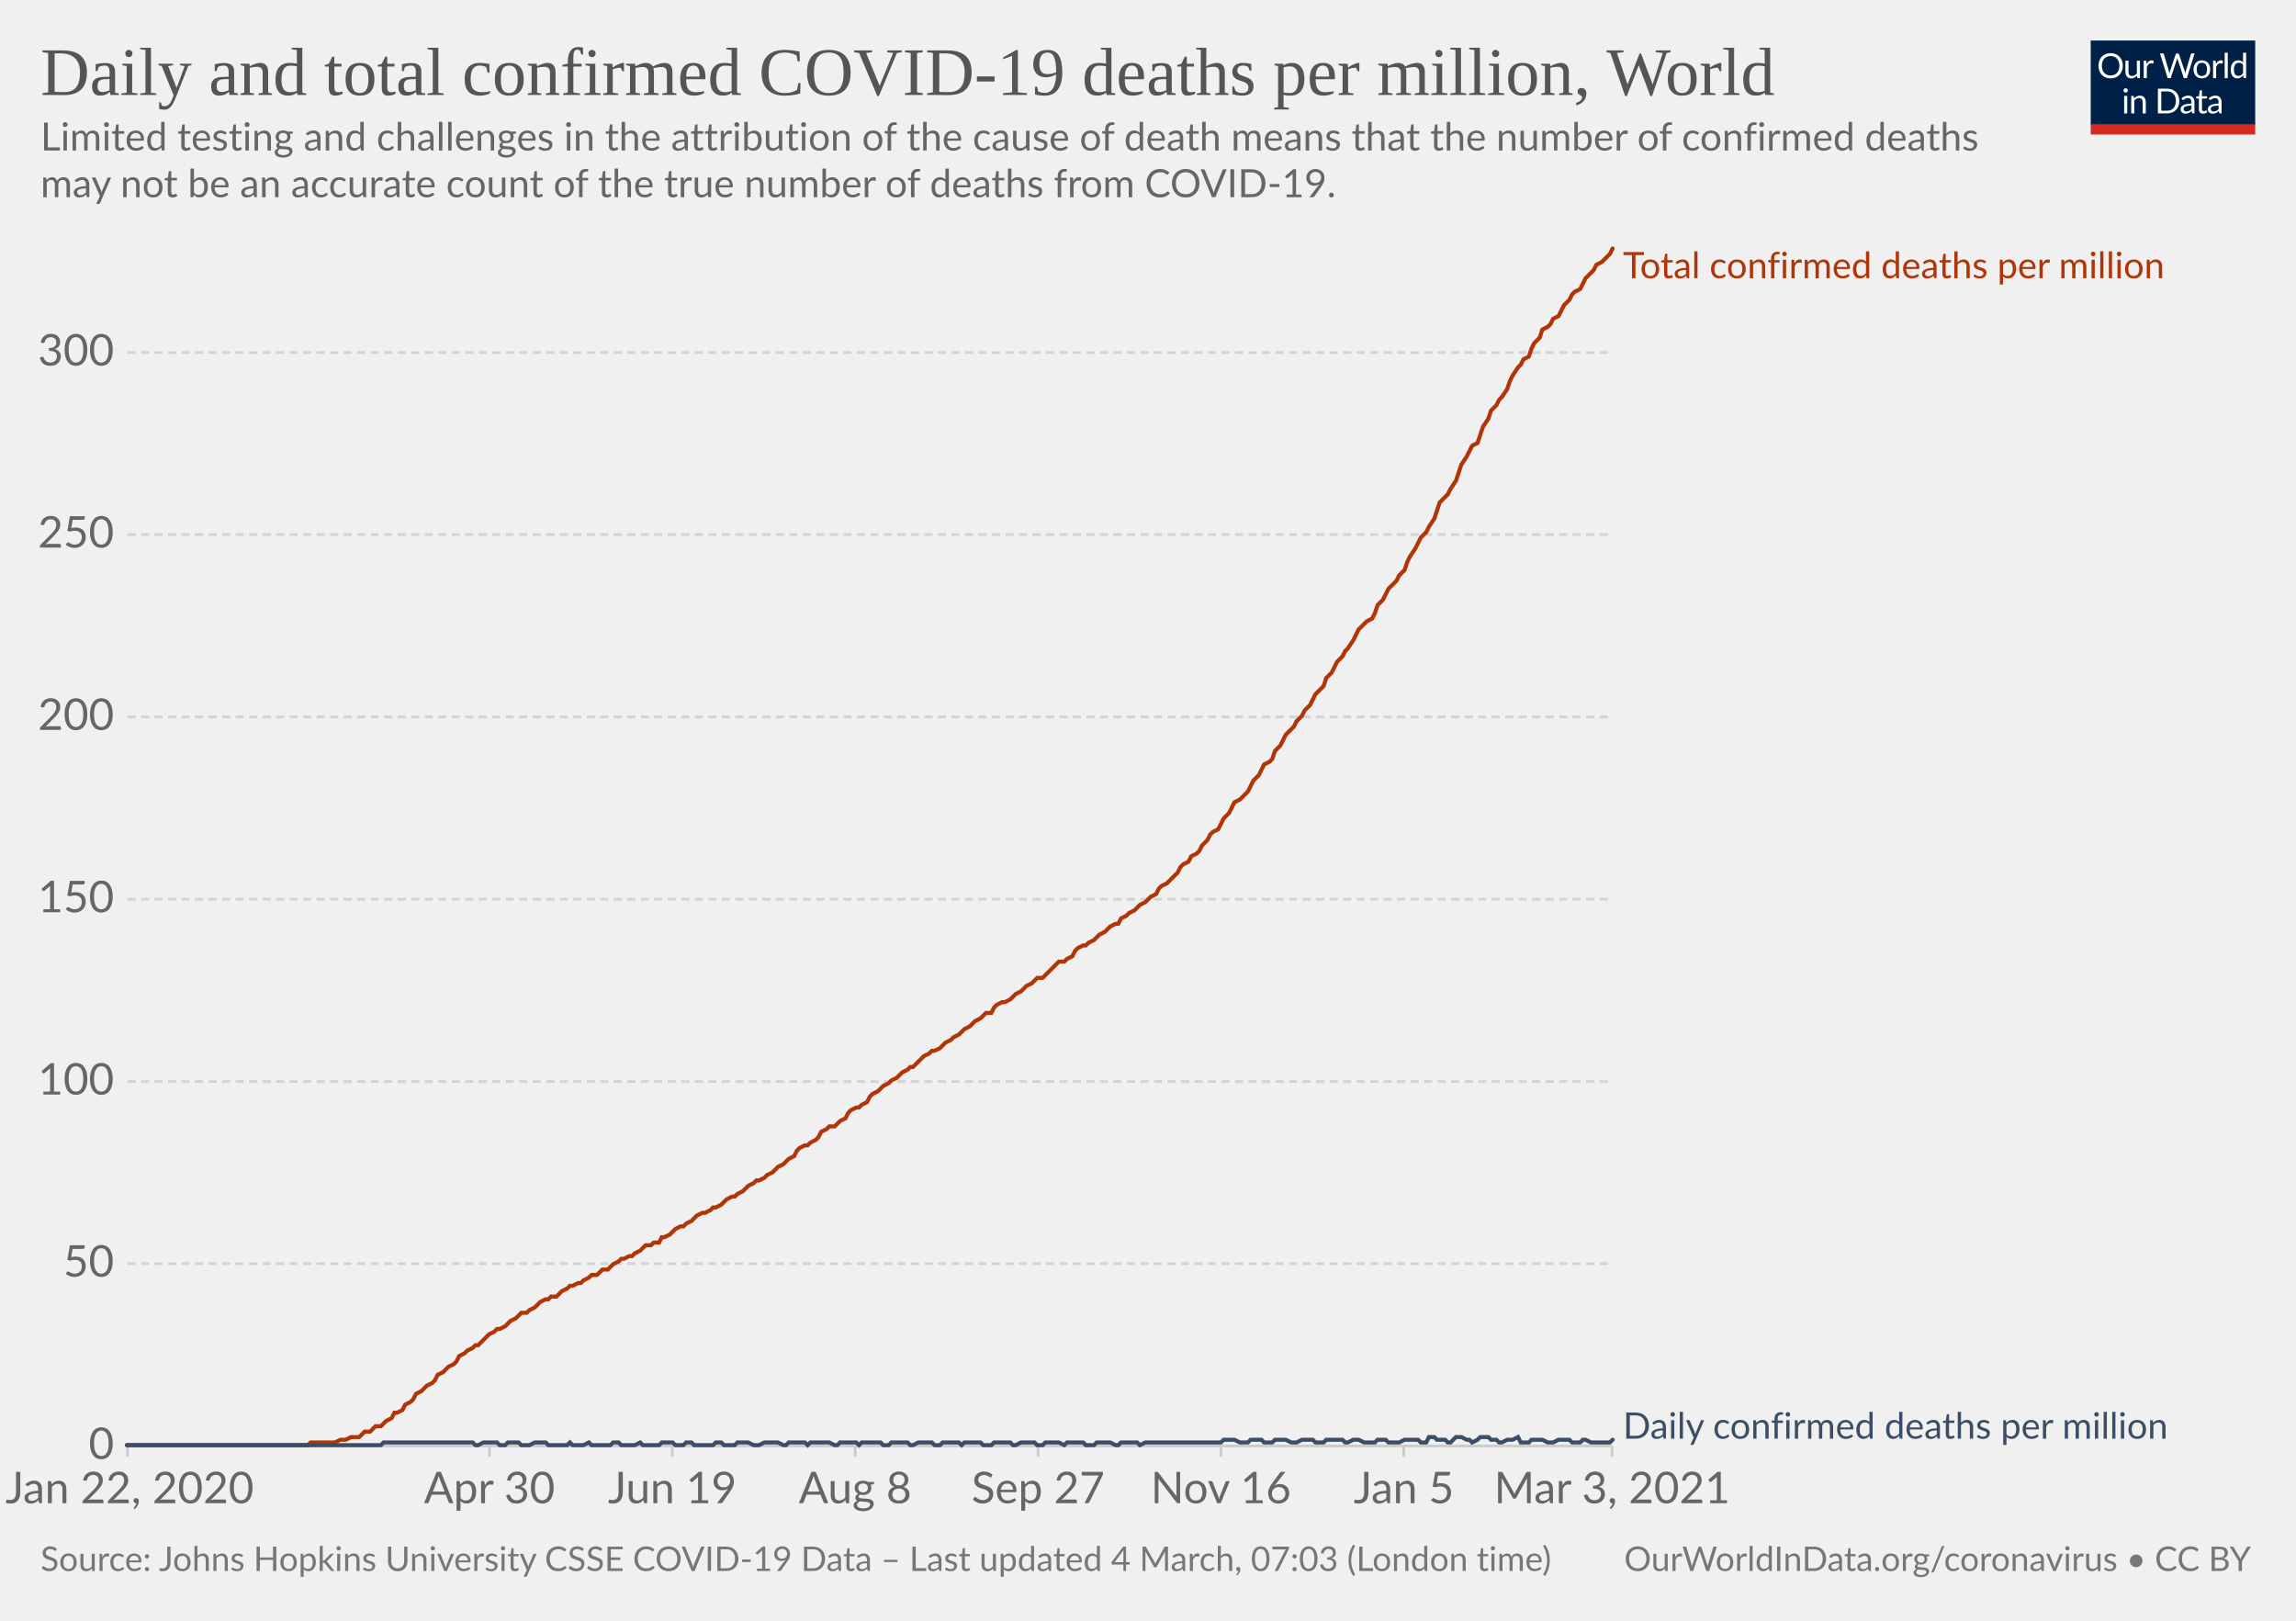
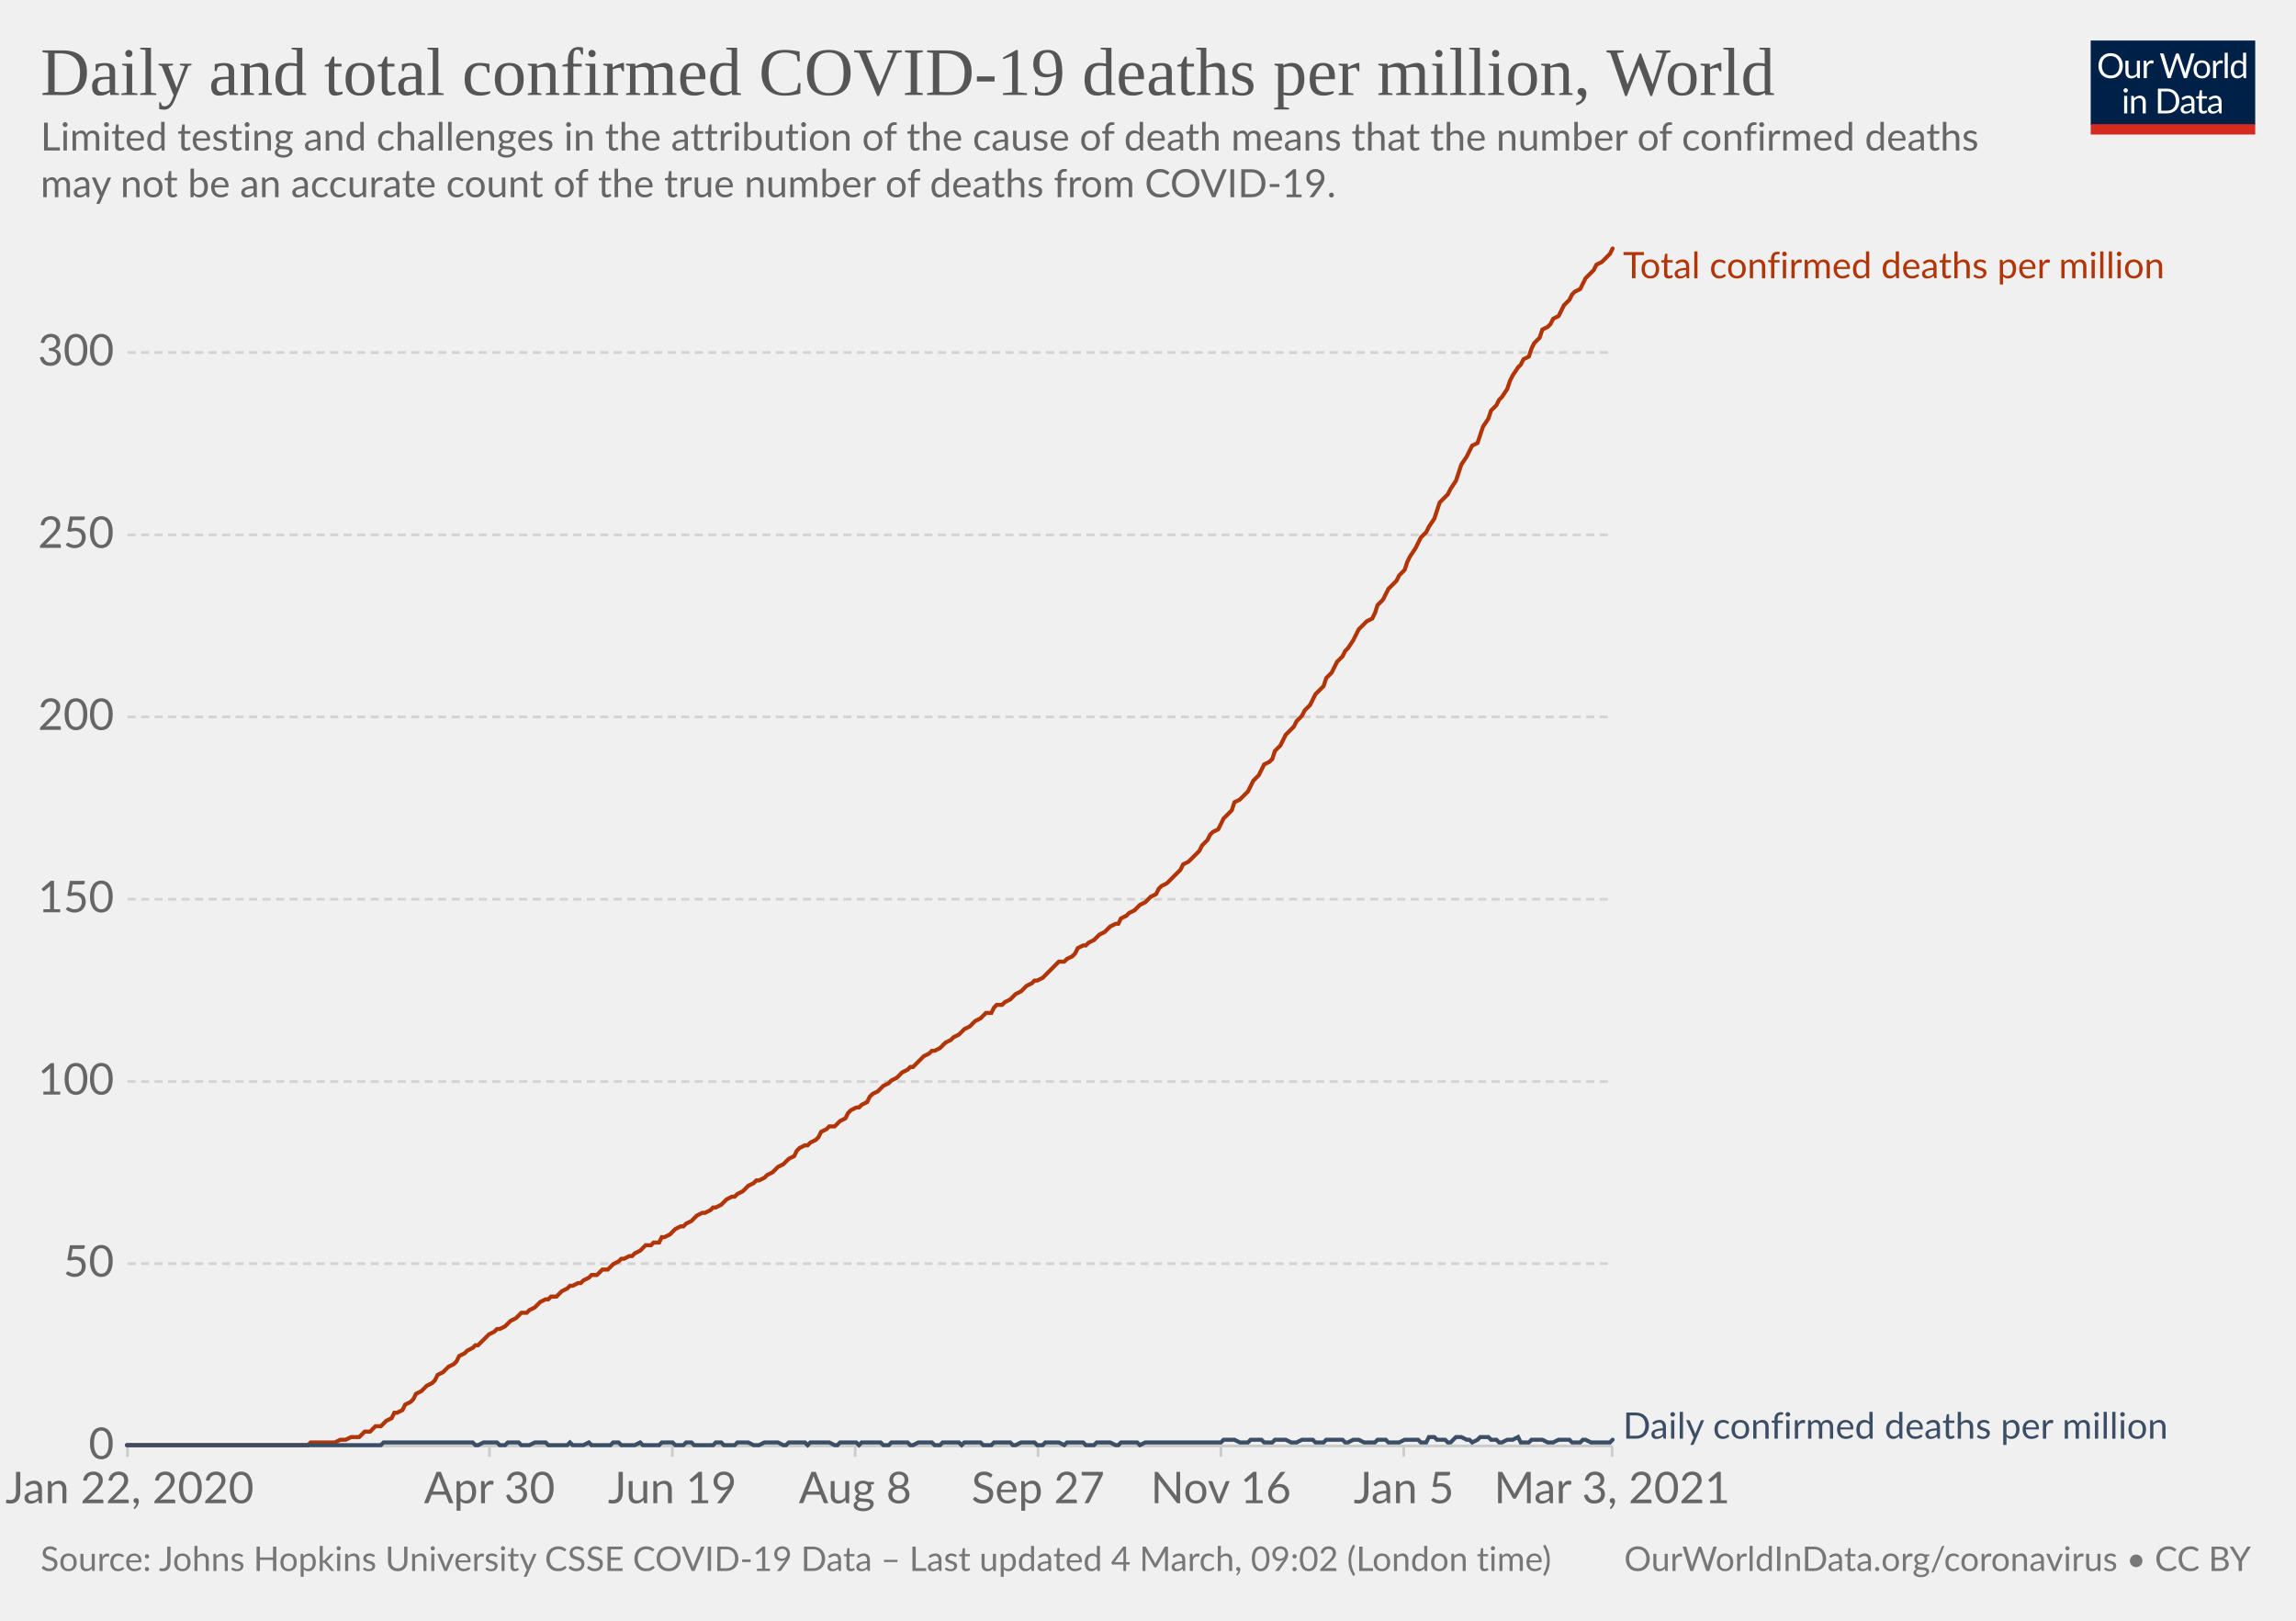
<svg xmlns="http://www.w3.org/2000/svg" version="1.1" style="background-color:#fff;-webkit-font-smoothing:antialiased" width="850" height="600" viewBox="0 0 850 600" font-family="Lato,'Helvetica Neue',Helvetica,Arial,sans-serif" font-size="18" text-rendering="optimizeLegibility">
  <g class="HeaderView">
    <g transform="matrix(.29 0 0 .29 774 15)">
      <svg width="210" height="120" viewBox="0 0 210 120" fill="none">
        <g clip-path="url(#clip0)">
          <path d="M0 0h210v107.89H0V0z" fill="#002147" />
          <path d="M40.98 32.25c0 2.36-.38 4.53-1.12 6.51a14.26 14.26 0 01-8.1 8.4c-1.9.78-4.02 1.17-6.34 1.17a16.6 16.6 0 01-6.33-1.17 14.31 14.31 0 01-8.08-8.4 18.29 18.29 0 01-1.12-6.51c0-2.36.38-4.53 1.12-6.5.75-1.97 1.8-3.67 3.17-5.1a14.32 14.32 0 014.9-3.34c1.92-.8 4.03-1.19 6.34-1.19 2.32 0 4.43.4 6.34 1.19 1.92.8 3.56 1.9 4.93 3.34a14.87 14.87 0 013.17 5.1 18.1 18.1 0 011.12 6.5zm-4.38 0c0-1.94-.26-3.68-.8-5.22a10.91 10.91 0 00-2.24-3.89 9.68 9.68 0 00-3.52-2.46 11.95 11.95 0 00-4.62-.86c-1.68 0-3.21.28-4.6.86a9.88 9.88 0 00-3.54 2.46 10.91 10.91 0 00-2.24 3.9c-.53 1.53-.8 3.27-.8 5.2 0 1.94.27 3.68.8 5.22a11.17 11.17 0 002.24 3.9 10.01 10.01 0 003.55 2.44c1.38.56 2.9.83 4.6.83s3.24-.27 4.61-.83a9.8 9.8 0 003.52-2.44 11.17 11.17 0 002.25-3.9c.53-1.54.8-3.28.8-5.21zm26.22-6.54V48H60.5c-.56 0-.9-.27-1.05-.81l-.31-2.4a12.45 12.45 0 01-3.26 2.6c-1.2.64-2.58.96-4.13.96-1.22 0-2.3-.2-3.24-.6a6.52 6.52 0 01-2.33-1.7 7.37 7.37 0 01-1.43-2.67c-.3-1.04-.46-2.2-.46-3.45V25.7h3.91v14.22c0 1.68.38 2.99 1.15 3.91.77.93 1.96 1.39 3.54 1.39 1.16 0 2.24-.27 3.23-.82a10.42 10.42 0 002.8-2.28V25.7h3.91zm8.61 4.47a9.94 9.94 0 012.6-3.56 5.64 5.64 0 013.76-1.3c.47 0 .92.05 1.34.15.44.1.83.27 1.17.49l-.3 2.92c-.09.37-.3.55-.66.55-.2 0-.5-.04-.9-.13a6.21 6.21 0 00-3.24.18 4.23 4.23 0 00-1.47.92c-.42.4-.81.9-1.17 1.5-.33.58-.64 1.26-.92 2.02V48H67.7V25.71h2.25c.42 0 .72.08.88.25.16.16.27.44.33.83l.26 3.39zm61.16-13.7L122.75 48h-3.82l-7.99-24.05a21.95 21.95 0 01-.42-1.58 38.36 38.36 0 01-.44 1.58L102.05 48h-3.83L88.4 16.47h3.54c.38 0 .7.1.95.29.26.2.43.43.5.73l6.52 21.9.28 1.28.29 1.46.3-1.46.38-1.27 7.41-21.91c.1-.25.26-.48.51-.69.27-.22.58-.33.95-.33h1.23c.38 0 .69.1.92.29a1.77 1.77 0 01.53.73l7.4 21.9a28.4 28.4 0 01.68 2.62 29.52 29.52 0 01.52-2.61l6.54-21.91a1.31 1.31 0 01.48-.7c.27-.21.58-.32.95-.32h3.32zm9.35 8.88c1.63 0 3.1.27 4.4.82a9.43 9.43 0 015.46 5.94c.5 1.4.74 2.98.74 4.73 0 1.76-.25 3.34-.74 4.75a9.43 9.43 0 01-5.46 5.92c-1.3.52-2.77.79-4.4.79-1.64 0-3.12-.27-4.44-.8a9.42 9.42 0 01-3.35-2.3c-.92-1-1.63-2.2-2.13-3.61-.49-1.41-.73-3-.73-4.75s.24-3.33.73-4.73c.5-1.43 1.2-2.64 2.13-3.63a9.4 9.4 0 013.35-2.31c1.32-.55 2.8-.82 4.44-.82zm0 19.89c2.2 0 3.84-.73 4.93-2.2 1.08-1.48 1.63-3.54 1.63-6.18 0-2.66-.55-4.72-1.63-6.2-1.09-1.49-2.73-2.23-4.93-2.23-1.12 0-2.09.2-2.93.57a5.71 5.71 0 00-2.06 1.65 7.5 7.5 0 00-1.24 2.67c-.26 1.04-.4 2.22-.4 3.54 0 2.64.55 4.7 1.64 6.18 1.1 1.47 2.76 2.2 4.99 2.2zm17.97-15.07a9.94 9.94 0 012.6-3.56 5.64 5.64 0 013.76-1.3c.47 0 .91.05 1.34.15.44.1.83.27 1.16.49l-.28 2.92c-.09.37-.31.55-.66.55-.2 0-.5-.04-.9-.13a6.2 6.2 0 00-3.24.18 4.23 4.23 0 00-1.47.92c-.43.4-.82.9-1.17 1.5a13.1 13.1 0 00-.92 2.02V48h-3.94V25.71h2.24c.43 0 .72.08.88.25.17.16.28.44.33.83l.27 3.39zm15.04-14.59V48h-3.92V15.6h3.92zm19.55 15.43a6.22 6.22 0 00-2.38-2.05 6.7 6.7 0 00-2.86-.6c-2.07 0-3.66.75-4.77 2.23-1.12 1.48-1.68 3.6-1.68 6.33 0 1.46.13 2.7.38 3.74a7.29 7.29 0 001.1 2.56 4.35 4.35 0 001.78 1.45c.7.3 1.5.46 2.4.46 1.29 0 2.41-.3 3.36-.88a9.6 9.6 0 002.67-2.49V31.02zm3.91-15.43V48h-2.33c-.56 0-.9-.27-1.06-.81l-.35-2.71a12.13 12.13 0 01-3.25 2.77 8.28 8.28 0 01-4.23 1.06 7.31 7.31 0 01-6.14-2.9c-.73-.96-1.3-2.15-1.69-3.57a18.35 18.35 0 01.07-9.48 11.29 11.29 0 011.89-3.7 8.7 8.7 0 017.06-3.34 7.96 7.96 0 016.12 2.62V15.59h3.91zM46.61 70.71V93H42.7V70.71h3.91zm.84-7c0 .39-.08.75-.24 1.09a2.81 2.81 0 01-1.52 1.47 2.67 2.67 0 01-2.16 0 2.9 2.9 0 01-1.45-1.47 2.67 2.67 0 010-2.16c.15-.35.35-.65.6-.9.25-.27.53-.47.85-.62a2.67 2.67 0 012.16 0c.35.15.65.35.9.62.27.25.47.55.62.9.16.34.24.7.24 1.08zm7.97 10.24c.49-.54 1-1.04 1.54-1.48a9.85 9.85 0 013.66-1.84 8.96 8.96 0 015.43.35c.94.4 1.72.97 2.33 1.71a7.36 7.36 0 011.43 2.67c.32 1.04.49 2.19.49 3.45V93h-3.94V78.81c0-1.69-.4-3-1.17-3.92-.76-.93-1.93-1.4-3.5-1.4a6.6 6.6 0 00-3.25.83c-1 .56-1.92 1.31-2.77 2.27V93h-3.94V70.71h2.35c.56 0 .9.28 1.04.82l.3 2.42zm57.7 3.3c0 2.36-.37 4.5-1.11 6.44a14.3 14.3 0 01-3.17 4.98 14.1 14.1 0 01-4.93 3.2c-1.9.76-4.02 1.13-6.33 1.13H85.8V61.47h11.77c2.31 0 4.42.39 6.33 1.15a13.8 13.8 0 018.1 8.18 17.75 17.75 0 011.12 6.45zm-4.37 0c0-1.94-.26-3.67-.8-5.2a10.94 10.94 0 00-2.23-3.87 9.57 9.57 0 00-3.53-2.42 12.23 12.23 0 00-4.61-.83h-7.5v24.62h7.5c1.7 0 3.24-.28 4.61-.84a9.7 9.7 0 003.53-2.4 10.94 10.94 0 002.24-3.87c.53-1.53.8-3.26.8-5.2zm19.8 5.72c-1.8.06-3.34.2-4.62.44-1.26.22-2.3.51-3.1.88-.8.36-1.37.8-1.74 1.3-.35.5-.53 1.05-.53 1.67 0 .58.1 1.1.3 1.52a3 3 0 00.76 1.05c.34.27.73.46 1.17.6a6.13 6.13 0 001.45.17 7.28 7.28 0 003.5-.81 11.95 11.95 0 002.82-2.2v-4.62zm-12.65-9.11a12.73 12.73 0 013.98-2.66c1.43-.59 3-.88 4.73-.88 1.25 0 2.36.2 3.33.61a6.81 6.81 0 013.94 4.38c.33 1.04.5 2.19.5 3.43V93h-1.74a1.8 1.8 0 01-.88-.18c-.2-.13-.36-.38-.48-.74l-.44-2.12-1.72 1.46a9.48 9.48 0 01-3.74 1.7c-.69.15-1.46.23-2.3.23-.87 0-1.69-.12-2.45-.35a5.34 5.34 0 01-3.34-2.93 6.64 6.64 0 01-.49-2.64c0-.88.25-1.72.73-2.53a6.33 6.33 0 012.35-2.17c1.09-.63 2.5-1.15 4.25-1.54 1.75-.41 3.89-.65 6.42-.7v-1.75c0-1.73-.37-3.03-1.12-3.91-.75-.9-1.84-1.34-3.28-1.34-.97 0-1.78.12-2.44.37-.64.23-1.2.5-1.7.81l-1.23.82c-.33.23-.67.35-1 .35-.27 0-.5-.07-.69-.2a2.1 2.1 0 01-.48-.53l-.7-1.25zm27.67 19.5c-1.76 0-3.12-.5-4.07-1.48-.94-.98-1.41-2.4-1.41-4.25V74h-2.68a.9.9 0 01-.6-.2c-.16-.14-.24-.36-.24-.66v-1.56l3.65-.46.9-6.89a.9.9 0 01.29-.52.88.88 0 01.62-.22H142v7.67h6.44V74H142v13.38c0 .94.22 1.63.68 2.09.45.45 1.04.68 1.76.68a3.21 3.21 0 001.85-.53l.55-.35c.16-.12.3-.18.41-.18.2 0 .4.13.55.38l1.15 1.87a7.45 7.45 0 01-2.44 1.5 8.53 8.53 0 01-2.95.52zm19.68-10.4c-1.8.07-3.34.21-4.62.45-1.26.22-2.3.51-3.1.88-.8.36-1.37.8-1.74 1.3-.35.5-.53 1.05-.53 1.67 0 .58.1 1.1.3 1.52a2.9 2.9 0 00.76 1.05c.34.27.73.46 1.17.6a6.13 6.13 0 001.45.17 7.3 7.3 0 003.5-.81 12.04 12.04 0 002.82-2.2v-4.62zm-12.65-9.1a12.72 12.72 0 013.99-2.66c1.42-.59 3-.88 4.72-.88 1.25 0 2.36.2 3.33.61a6.81 6.81 0 013.94 4.38c.33 1.04.5 2.19.5 3.43V93h-1.74a1.8 1.8 0 01-.88-.18c-.2-.13-.36-.38-.48-.74l-.44-2.12-1.72 1.46a9.48 9.48 0 01-3.74 1.7c-.69.15-1.46.23-2.3.23-.87 0-1.69-.12-2.45-.35a5.33 5.33 0 01-3.34-2.93 6.62 6.62 0 01-.49-2.64c0-.88.25-1.72.73-2.53a6.33 6.33 0 012.35-2.17c1.09-.63 2.5-1.15 4.25-1.54a31.2 31.2 0 016.42-.7v-1.75c0-1.73-.37-3.03-1.12-3.91-.75-.9-1.84-1.34-3.28-1.34-.97 0-1.78.12-2.44.37-.64.23-1.2.5-1.7.81l-1.22.82c-.34.23-.68.35-1.02.35-.26 0-.49-.07-.68-.2a1.88 1.88 0 01-.48-.53l-.7-1.25zM40.98 32.25c0 2.36-.38 4.53-1.12 6.51a14.26 14.26 0 01-8.1 8.4c-1.9.78-4.02 1.17-6.34 1.17a16.6 16.6 0 01-6.33-1.17 14.31 14.31 0 01-8.08-8.4 18.29 18.29 0 01-1.12-6.51c0-2.36.38-4.53 1.12-6.5.75-1.97 1.8-3.67 3.17-5.1a14.32 14.32 0 014.9-3.34c1.92-.8 4.03-1.19 6.34-1.19 2.32 0 4.43.4 6.34 1.19 1.92.8 3.56 1.9 4.93 3.34a14.87 14.87 0 013.17 5.1 18.1 18.1 0 011.12 6.5zm-4.38 0c0-1.94-.26-3.68-.8-5.22a10.91 10.91 0 00-2.24-3.89 9.68 9.68 0 00-3.52-2.46 11.95 11.95 0 00-4.62-.86c-1.68 0-3.21.28-4.6.86a9.88 9.88 0 00-3.54 2.46 10.91 10.91 0 00-2.24 3.9c-.53 1.53-.8 3.27-.8 5.2 0 1.94.27 3.68.8 5.22a11.17 11.17 0 002.24 3.9 10.01 10.01 0 003.55 2.44c1.38.56 2.9.83 4.6.83s3.24-.27 4.61-.83a9.8 9.8 0 003.52-2.44 11.17 11.17 0 002.25-3.9c.53-1.54.8-3.28.8-5.21zm26.22-6.54V48H60.5c-.56 0-.9-.27-1.05-.81l-.31-2.4a12.45 12.45 0 01-3.26 2.6c-1.2.64-2.58.96-4.13.96-1.22 0-2.3-.2-3.24-.6a6.52 6.52 0 01-2.33-1.7 7.37 7.37 0 01-1.43-2.67c-.3-1.04-.46-2.2-.46-3.45V25.7h3.91v14.22c0 1.68.38 2.99 1.15 3.91.77.93 1.96 1.39 3.54 1.39 1.16 0 2.24-.27 3.23-.82a10.42 10.42 0 002.8-2.28V25.7h3.91zm8.61 4.47a9.94 9.94 0 012.6-3.56 5.64 5.64 0 013.76-1.3c.47 0 .92.05 1.34.15.44.1.83.27 1.17.49l-.3 2.92c-.09.37-.3.55-.66.55-.2 0-.5-.04-.9-.13a6.21 6.21 0 00-3.24.18 4.23 4.23 0 00-1.47.92c-.42.4-.81.9-1.17 1.5-.33.58-.64 1.26-.92 2.02V48H67.7V25.71h2.25c.42 0 .72.08.88.25.16.16.27.44.33.83l.26 3.39zm61.16-13.7L122.75 48h-3.82l-7.99-24.05a21.95 21.95 0 01-.42-1.58 38.36 38.36 0 01-.44 1.58L102.05 48h-3.83L88.4 16.47h3.54c.38 0 .7.1.95.29.26.2.43.43.5.73l6.52 21.9.28 1.28.29 1.46.3-1.46.38-1.27 7.41-21.91c.1-.25.26-.48.51-.69.27-.22.58-.33.95-.33h1.23c.38 0 .69.1.92.29a1.77 1.77 0 01.53.73l7.4 21.9a28.4 28.4 0 01.68 2.62 29.52 29.52 0 01.52-2.61l6.54-21.91a1.31 1.31 0 01.48-.7c.27-.21.58-.32.95-.32h3.32zm9.35 8.88c1.63 0 3.1.27 4.4.82a9.43 9.43 0 015.46 5.94c.5 1.4.74 2.98.74 4.73 0 1.76-.25 3.34-.74 4.75a9.43 9.43 0 01-5.46 5.92c-1.3.52-2.77.79-4.4.79-1.64 0-3.12-.27-4.44-.8a9.42 9.42 0 01-3.35-2.3c-.92-1-1.63-2.2-2.13-3.61-.49-1.41-.73-3-.73-4.75s.24-3.33.73-4.73c.5-1.43 1.2-2.64 2.13-3.63a9.4 9.4 0 013.35-2.31c1.32-.55 2.8-.82 4.44-.82zm0 19.89c2.2 0 3.84-.73 4.93-2.2 1.08-1.48 1.63-3.54 1.63-6.18 0-2.66-.55-4.72-1.63-6.2-1.09-1.49-2.73-2.23-4.93-2.23-1.12 0-2.09.2-2.93.57a5.71 5.71 0 00-2.06 1.65 7.5 7.5 0 00-1.24 2.67c-.26 1.04-.4 2.22-.4 3.54 0 2.64.55 4.7 1.64 6.18 1.1 1.47 2.76 2.2 4.99 2.2zm17.97-15.07a9.94 9.94 0 012.6-3.56 5.64 5.64 0 013.76-1.3c.47 0 .91.05 1.34.15.44.1.83.27 1.16.49l-.28 2.92c-.09.37-.31.55-.66.55-.2 0-.5-.04-.9-.13a6.2 6.2 0 00-3.24.18 4.23 4.23 0 00-1.47.92c-.43.4-.82.9-1.17 1.5a13.1 13.1 0 00-.92 2.02V48h-3.94V25.71h2.24c.43 0 .72.08.88.25.17.16.28.44.33.83l.27 3.39zm15.04-14.59V48h-3.92V15.6h3.92zm19.55 15.43a6.22 6.22 0 00-2.38-2.05 6.7 6.7 0 00-2.86-.6c-2.07 0-3.66.75-4.77 2.23-1.12 1.48-1.68 3.6-1.68 6.33 0 1.46.13 2.7.38 3.74a7.29 7.29 0 001.1 2.56 4.35 4.35 0 001.78 1.45c.7.3 1.5.46 2.4.46 1.29 0 2.41-.3 3.36-.88a9.6 9.6 0 002.67-2.49V31.02zm3.91-15.43V48h-2.33c-.56 0-.9-.27-1.06-.81l-.35-2.71a12.13 12.13 0 01-3.25 2.77 8.28 8.28 0 01-4.23 1.06 7.31 7.31 0 01-6.14-2.9c-.73-.96-1.3-2.15-1.69-3.57a18.35 18.35 0 01.07-9.48 11.29 11.29 0 011.89-3.7 8.7 8.7 0 017.06-3.34 7.96 7.96 0 016.12 2.62V15.59h3.91zM46.61 70.71V93H42.7V70.71h3.91zm.84-7c0 .39-.08.75-.24 1.09a2.81 2.81 0 01-1.52 1.47 2.67 2.67 0 01-2.16 0 2.9 2.9 0 01-1.45-1.47 2.67 2.67 0 010-2.16c.15-.35.35-.65.6-.9.25-.27.53-.47.85-.62a2.67 2.67 0 012.16 0c.35.15.65.35.9.62.27.25.47.55.62.9.16.34.24.7.24 1.08zm7.97 10.24c.49-.54 1-1.04 1.54-1.48a9.85 9.85 0 013.66-1.84 8.96 8.96 0 015.43.35c.94.4 1.72.97 2.33 1.71a7.36 7.36 0 011.43 2.67c.32 1.04.49 2.19.49 3.45V93h-3.94V78.81c0-1.69-.4-3-1.17-3.92-.76-.93-1.93-1.4-3.5-1.4a6.6 6.6 0 00-3.25.83c-1 .56-1.92 1.31-2.77 2.27V93h-3.94V70.71h2.35c.56 0 .9.28 1.04.82l.3 2.42zm57.7 3.3c0 2.36-.37 4.5-1.11 6.44a14.3 14.3 0 01-3.17 4.98 14.1 14.1 0 01-4.93 3.2c-1.9.76-4.02 1.13-6.33 1.13H85.8V61.47h11.77c2.31 0 4.42.39 6.33 1.15a13.8 13.8 0 018.1 8.18 17.75 17.75 0 011.12 6.45zm-4.37 0c0-1.94-.26-3.67-.8-5.2a10.94 10.94 0 00-2.23-3.87 9.57 9.57 0 00-3.53-2.42 12.23 12.23 0 00-4.61-.83h-7.5v24.62h7.5c1.7 0 3.24-.28 4.61-.84a9.7 9.7 0 003.53-2.4 10.94 10.94 0 002.24-3.87c.53-1.53.8-3.26.8-5.2zm19.8 5.72c-1.8.06-3.34.2-4.62.44-1.26.22-2.3.51-3.1.88-.8.36-1.37.8-1.74 1.3-.35.5-.53 1.05-.53 1.67 0 .58.1 1.1.3 1.52a3 3 0 00.76 1.05c.34.27.73.46 1.17.6a6.13 6.13 0 001.45.17 7.28 7.28 0 003.5-.81 11.95 11.95 0 002.82-2.2v-4.62zm-12.65-9.11a12.73 12.73 0 013.98-2.66c1.43-.59 3-.88 4.73-.88 1.25 0 2.36.2 3.33.61a6.81 6.81 0 013.94 4.38c.33 1.04.5 2.19.5 3.43V93h-1.74a1.8 1.8 0 01-.88-.18c-.2-.13-.36-.38-.48-.74l-.44-2.12-1.72 1.46a9.48 9.48 0 01-3.74 1.7c-.69.15-1.46.23-2.3.23-.87 0-1.69-.12-2.45-.35a5.34 5.34 0 01-3.34-2.93 6.64 6.64 0 01-.49-2.64c0-.88.25-1.72.73-2.53a6.33 6.33 0 012.35-2.17c1.09-.63 2.5-1.15 4.25-1.54 1.75-.41 3.89-.65 6.42-.7v-1.75c0-1.73-.37-3.03-1.12-3.91-.75-.9-1.84-1.34-3.28-1.34-.97 0-1.78.12-2.44.37-.64.23-1.2.5-1.7.81l-1.23.82c-.33.23-.67.35-1 .35-.27 0-.5-.07-.69-.2a2.1 2.1 0 01-.48-.53l-.7-1.25zm27.67 19.5c-1.76 0-3.12-.5-4.07-1.48-.94-.98-1.41-2.4-1.41-4.25V74h-2.68a.9.9 0 01-.6-.2c-.16-.14-.24-.36-.24-.66v-1.56l3.65-.46.9-6.89a.9.9 0 01.29-.52.88.88 0 01.62-.22H142v7.67h6.44V74H142v13.38c0 .94.22 1.63.68 2.09.45.45 1.04.68 1.76.68a3.21 3.21 0 001.85-.53l.55-.35c.16-.12.3-.18.41-.18.2 0 .4.13.55.38l1.15 1.87a7.45 7.45 0 01-2.44 1.5 8.53 8.53 0 01-2.95.52zm19.68-10.4c-1.8.07-3.34.21-4.62.45-1.26.22-2.3.51-3.1.88-.8.36-1.37.8-1.74 1.3-.35.5-.53 1.05-.53 1.67 0 .58.1 1.1.3 1.52a2.9 2.9 0 00.76 1.05c.34.27.73.46 1.17.6a6.13 6.13 0 001.45.17 7.3 7.3 0 003.5-.81 12.04 12.04 0 002.82-2.2v-4.62zm-12.65-9.1a12.72 12.72 0 013.99-2.66c1.42-.59 3-.88 4.72-.88 1.25 0 2.36.2 3.33.61a6.81 6.81 0 013.94 4.38c.33 1.04.5 2.19.5 3.43V93h-1.74a1.8 1.8 0 01-.88-.18c-.2-.13-.36-.38-.48-.74l-.44-2.12-1.72 1.46a9.48 9.48 0 01-3.74 1.7c-.69.15-1.46.23-2.3.23-.87 0-1.69-.12-2.45-.35a5.33 5.33 0 01-3.34-2.93 6.62 6.62 0 01-.49-2.64c0-.88.25-1.72.73-2.53a6.33 6.33 0 012.35-2.17c1.09-.63 2.5-1.15 4.25-1.54a31.2 31.2 0 016.42-.7v-1.75c0-1.73-.37-3.03-1.12-3.91-.75-.9-1.84-1.34-3.28-1.34-.97 0-1.78.12-2.44.37-.64.23-1.2.5-1.7.81l-1.22.82c-.34.23-.68.35-1.02.35-.26 0-.49-.07-.68-.2a1.88 1.88 0 01-.48-.53l-.7-1.25zM40.98 32.25c0 2.36-.38 4.53-1.12 6.51a14.26 14.26 0 01-8.1 8.4c-1.9.78-4.02 1.17-6.34 1.17a16.6 16.6 0 01-6.33-1.17 14.31 14.31 0 01-8.08-8.4 18.29 18.29 0 01-1.12-6.51c0-2.36.38-4.53 1.12-6.5.75-1.97 1.8-3.67 3.17-5.1a14.32 14.32 0 014.9-3.34c1.92-.8 4.03-1.19 6.34-1.19 2.32 0 4.43.4 6.34 1.19 1.92.8 3.56 1.9 4.93 3.34a14.87 14.87 0 013.17 5.1 18.1 18.1 0 011.12 6.5zm-4.38 0c0-1.94-.26-3.68-.8-5.22a10.91 10.91 0 00-2.24-3.89 9.68 9.68 0 00-3.52-2.46 11.95 11.95 0 00-4.62-.86c-1.68 0-3.21.28-4.6.86a9.88 9.88 0 00-3.54 2.46 10.91 10.91 0 00-2.24 3.9c-.53 1.53-.8 3.27-.8 5.2 0 1.94.27 3.68.8 5.22a11.17 11.17 0 002.24 3.9 10.01 10.01 0 003.55 2.44c1.38.56 2.9.83 4.6.83s3.24-.27 4.61-.83a9.8 9.8 0 003.52-2.44 11.17 11.17 0 002.25-3.9c.53-1.54.8-3.28.8-5.21zm26.22-6.54V48H60.5c-.56 0-.9-.27-1.05-.81l-.31-2.4a12.45 12.45 0 01-3.26 2.6c-1.2.64-2.58.96-4.13.96-1.22 0-2.3-.2-3.24-.6a6.52 6.52 0 01-2.33-1.7 7.37 7.37 0 01-1.43-2.67c-.3-1.04-.46-2.2-.46-3.45V25.7h3.91v14.22c0 1.68.38 2.99 1.15 3.91.77.93 1.96 1.39 3.54 1.39 1.16 0 2.24-.27 3.23-.82a10.42 10.42 0 002.8-2.28V25.7h3.91zm8.61 4.47a9.94 9.94 0 012.6-3.56 5.64 5.64 0 013.76-1.3c.47 0 .92.05 1.34.15.44.1.83.27 1.17.49l-.3 2.92c-.09.37-.3.55-.66.55-.2 0-.5-.04-.9-.13a6.21 6.21 0 00-3.24.18 4.23 4.23 0 00-1.47.92c-.42.4-.81.9-1.17 1.5-.33.58-.64 1.26-.92 2.02V48H67.7V25.71h2.25c.42 0 .72.08.88.25.16.16.27.44.33.83l.26 3.39zm61.16-13.7L122.75 48h-3.82l-7.99-24.05a21.95 21.95 0 01-.42-1.58 38.36 38.36 0 01-.44 1.58L102.05 48h-3.83L88.4 16.47h3.54c.38 0 .7.1.95.29.26.2.43.43.5.73l6.52 21.9.28 1.28.29 1.46.3-1.46.38-1.27 7.41-21.91c.1-.25.26-.48.51-.69.27-.22.58-.33.95-.33h1.23c.38 0 .69.1.92.29a1.77 1.77 0 01.53.73l7.4 21.9a28.4 28.4 0 01.68 2.62 29.52 29.52 0 01.52-2.61l6.54-21.91a1.31 1.31 0 01.48-.7c.27-.21.58-.32.95-.32h3.32zm9.35 8.88c1.63 0 3.1.27 4.4.82a9.43 9.43 0 015.46 5.94c.5 1.4.74 2.98.74 4.73 0 1.76-.25 3.34-.74 4.75a9.43 9.43 0 01-5.46 5.92c-1.3.52-2.77.79-4.4.79-1.64 0-3.12-.27-4.44-.8a9.42 9.42 0 01-3.35-2.3c-.92-1-1.63-2.2-2.13-3.61-.49-1.41-.73-3-.73-4.75s.24-3.33.73-4.73c.5-1.43 1.2-2.64 2.13-3.63a9.4 9.4 0 013.35-2.31c1.32-.55 2.8-.82 4.44-.82zm0 19.89c2.2 0 3.84-.73 4.93-2.2 1.08-1.48 1.63-3.54 1.63-6.18 0-2.66-.55-4.72-1.63-6.2-1.09-1.49-2.73-2.23-4.93-2.23-1.12 0-2.09.2-2.93.57a5.71 5.71 0 00-2.06 1.65 7.5 7.5 0 00-1.24 2.67c-.26 1.04-.4 2.22-.4 3.54 0 2.64.55 4.7 1.64 6.18 1.1 1.47 2.76 2.2 4.99 2.2zm17.97-15.07a9.94 9.94 0 012.6-3.56 5.64 5.64 0 013.76-1.3c.47 0 .91.05 1.34.15.44.1.83.27 1.16.49l-.28 2.92c-.09.37-.31.55-.66.55-.2 0-.5-.04-.9-.13a6.2 6.2 0 00-3.24.18 4.23 4.23 0 00-1.47.92c-.43.4-.82.9-1.17 1.5a13.1 13.1 0 00-.92 2.02V48h-3.94V25.71h2.24c.43 0 .72.08.88.25.17.16.28.44.33.83l.27 3.39zm15.04-14.59V48h-3.92V15.6h3.92zm19.55 15.43a6.22 6.22 0 00-2.38-2.05 6.7 6.7 0 00-2.86-.6c-2.07 0-3.66.75-4.77 2.23-1.12 1.48-1.68 3.6-1.68 6.33 0 1.46.13 2.7.38 3.74a7.29 7.29 0 001.1 2.56 4.35 4.35 0 001.78 1.45c.7.3 1.5.46 2.4.46 1.29 0 2.41-.3 3.36-.88a9.6 9.6 0 002.67-2.49V31.02zm3.91-15.43V48h-2.33c-.56 0-.9-.27-1.06-.81l-.35-2.71a12.13 12.13 0 01-3.25 2.77 8.28 8.28 0 01-4.23 1.06 7.31 7.31 0 01-6.14-2.9c-.73-.96-1.3-2.15-1.69-3.57a18.35 18.35 0 01.07-9.48 11.29 11.29 0 011.89-3.7 8.7 8.7 0 017.06-3.34 7.96 7.96 0 016.12 2.62V15.59h3.91zM46.61 70.71V93H42.7V70.71h3.91zm.84-7c0 .39-.08.75-.24 1.09a2.81 2.81 0 01-1.52 1.47 2.67 2.67 0 01-2.16 0 2.9 2.9 0 01-1.45-1.47 2.67 2.67 0 010-2.16c.15-.35.35-.65.6-.9.25-.27.53-.47.85-.62a2.67 2.67 0 012.16 0c.35.15.65.35.9.62.27.25.47.55.62.9.16.34.24.7.24 1.08zm7.97 10.24c.49-.54 1-1.04 1.54-1.48a9.85 9.85 0 013.66-1.84 8.96 8.96 0 015.43.35c.94.4 1.72.97 2.33 1.71a7.36 7.36 0 011.43 2.67c.32 1.04.49 2.19.49 3.45V93h-3.94V78.81c0-1.69-.4-3-1.17-3.92-.76-.93-1.93-1.4-3.5-1.4a6.6 6.6 0 00-3.25.83c-1 .56-1.92 1.31-2.77 2.27V93h-3.94V70.71h2.35c.56 0 .9.28 1.04.82l.3 2.42zm57.7 3.3c0 2.36-.37 4.5-1.11 6.44a14.3 14.3 0 01-3.17 4.98 14.1 14.1 0 01-4.93 3.2c-1.9.76-4.02 1.13-6.33 1.13H85.8V61.47h11.77c2.31 0 4.42.39 6.33 1.15a13.8 13.8 0 018.1 8.18 17.75 17.75 0 011.12 6.45zm-4.37 0c0-1.94-.26-3.67-.8-5.2a10.94 10.94 0 00-2.23-3.87 9.57 9.57 0 00-3.53-2.42 12.23 12.23 0 00-4.61-.83h-7.5v24.62h7.5c1.7 0 3.24-.28 4.61-.84a9.7 9.7 0 003.53-2.4 10.94 10.94 0 002.24-3.87c.53-1.53.8-3.26.8-5.2zm19.8 5.72c-1.8.06-3.34.2-4.62.44-1.26.22-2.3.51-3.1.88-.8.36-1.37.8-1.74 1.3-.35.5-.53 1.05-.53 1.67 0 .58.1 1.1.3 1.52a3 3 0 00.76 1.05c.34.27.73.46 1.17.6a6.13 6.13 0 001.45.17 7.28 7.28 0 003.5-.81 11.95 11.95 0 002.82-2.2v-4.62zm-12.65-9.11a12.73 12.73 0 013.98-2.66c1.43-.59 3-.88 4.73-.88 1.25 0 2.36.2 3.33.61a6.81 6.81 0 013.94 4.38c.33 1.04.5 2.19.5 3.43V93h-1.74a1.8 1.8 0 01-.88-.18c-.2-.13-.36-.38-.48-.74l-.44-2.12-1.72 1.46a9.48 9.48 0 01-3.74 1.7c-.69.15-1.46.23-2.3.23-.87 0-1.69-.12-2.45-.35a5.34 5.34 0 01-3.34-2.93 6.64 6.64 0 01-.49-2.64c0-.88.25-1.72.73-2.53a6.33 6.33 0 012.35-2.17c1.09-.63 2.5-1.15 4.25-1.54 1.75-.41 3.89-.65 6.42-.7v-1.75c0-1.73-.37-3.03-1.12-3.91-.75-.9-1.84-1.34-3.28-1.34-.97 0-1.78.12-2.44.37-.64.23-1.2.5-1.7.81l-1.23.82c-.33.23-.67.35-1 .35-.27 0-.5-.07-.69-.2a2.1 2.1 0 01-.48-.53l-.7-1.25zm27.67 19.5c-1.76 0-3.12-.5-4.07-1.48-.94-.98-1.41-2.4-1.41-4.25V74h-2.68a.9.9 0 01-.6-.2c-.16-.14-.24-.36-.24-.66v-1.56l3.65-.46.9-6.89a.9.9 0 01.29-.52.88.88 0 01.62-.22H142v7.67h6.44V74H142v13.38c0 .94.22 1.63.68 2.09.45.45 1.04.68 1.76.68a3.21 3.21 0 001.85-.53l.55-.35c.16-.12.3-.18.41-.18.2 0 .4.13.55.38l1.15 1.87a7.45 7.45 0 01-2.44 1.5 8.53 8.53 0 01-2.95.52zm19.68-10.4c-1.8.07-3.34.21-4.62.45-1.26.22-2.3.51-3.1.88-.8.36-1.37.8-1.74 1.3-.35.5-.53 1.05-.53 1.67 0 .58.1 1.1.3 1.52a2.9 2.9 0 00.76 1.05c.34.27.73.46 1.17.6a6.13 6.13 0 001.45.17 7.3 7.3 0 003.5-.81 12.04 12.04 0 002.82-2.2v-4.62zm-12.65-9.1a12.72 12.72 0 013.99-2.66c1.42-.59 3-.88 4.72-.88 1.25 0 2.36.2 3.33.61a6.81 6.81 0 013.94 4.38c.33 1.04.5 2.19.5 3.43V93h-1.74a1.8 1.8 0 01-.88-.18c-.2-.13-.36-.38-.48-.74l-.44-2.12-1.72 1.46a9.48 9.48 0 01-3.74 1.7c-.69.15-1.46.23-2.3.23-.87 0-1.69-.12-2.45-.35a5.33 5.33 0 01-3.34-2.93 6.62 6.62 0 01-.49-2.64c0-.88.25-1.72.73-2.53a6.33 6.33 0 012.35-2.17c1.09-.63 2.5-1.15 4.25-1.54a31.2 31.2 0 016.42-.7v-1.75c0-1.73-.37-3.03-1.12-3.91-.75-.9-1.84-1.34-3.28-1.34-.97 0-1.78.12-2.44.37-.64.23-1.2.5-1.7.81l-1.22.82c-.34.23-.68.35-1.02.35-.26 0-.49-.07-.68-.2a1.88 1.88 0 01-.48-.53l-.7-1.25z" fill="#fff" />
          <path fill="#D42B21" d="M0 106.79h210V120H0z" />
        </g>
        <defs>
          <clipPath id="clip0">
            <path fill="#fff" d="M0 0h210v120H0z" />
          </clipPath>
        </defs>
      </svg>
    </g>
    <a href="https://ourworldindata.org/grapher/total-daily-covid-deaths-per-million?time=2020-01-22..latest" target="_blank" rel="noopener" font-family="&quot;Playfair Display&quot;,Georgia,&quot;Times New Roman&quot;,serif">
      <text font-size="25.2" x="15" y="35.2" fill="#555">
        <tspan x="15" y="35.16">Daily and total confirmed COVID-19 deaths per million, World</tspan>
      </text>
    </a>
    <text font-size="14.4" x="15" y="55.7" fill="#666">
      <tspan x="15" y="55.72">Limited testing and challenges in the attribution of the cause of death means that the number of confirmed deaths</tspan>
      <tspan x="15" y="73">may not be an accurate count of the true number of deaths from COVID-19.</tspan>
    </text>
  </g>
  <g class="LineChart">
    <defs>
      <clipPath id="a">
        <path d="M37.22 0h830v928.6h-830z" />
      </clipPath>
    </defs>
    <g class="DualAxisView">
      <g class="HorizontalAxis">
        <path stroke="#ccc" d="M47.2 535.3v4M181.2 535.3v4M248.9 535.3v4M316.6 535.3v4M384.3 535.3v4M452 535.3v4M519.7 535.3v4M596.8 535.3v4" />
        <text x="48" y="556.5" fill="#666" text-anchor="middle" font-size="16.2">Jan 22, 2020</text>
        <text x="181.2" y="556.5" fill="#666" text-anchor="middle" font-size="16.2">Apr 30</text>
        <text x="248.9" y="556.5" fill="#666" text-anchor="middle" font-size="16.2">Jun 19</text>
        <text x="316.6" y="556.5" fill="#666" text-anchor="middle" font-size="16.2">Aug 8</text>
        <text x="384.3" y="556.5" fill="#666" text-anchor="middle" font-size="16.2">Sep 27</text>
        <text x="452" y="556.5" fill="#666" text-anchor="middle" font-size="16.2">Nov 16</text>
        <text x="519.7" y="556.5" fill="#666" text-anchor="middle" font-size="16.2">Jan 5</text>
        <text x="596.8" y="556.5" fill="#666" text-anchor="middle" font-size="16.2">Mar 3, 2021</text>
      </g>
      <g class="VerticalAxis" fill="#666" dominant-baseline="middle" text-anchor="end" font-size="16.2">
        <text x="42.22" y="535.3">0</text>
        <text x="42.22" y="467.8">50</text>
        <text x="42.22" y="400.4">100</text>
        <text x="42.22" y="332.9">150</text>
        <text x="42.22" y="265.4">200</text>
-         <text x="42.22" y="197.9">250</text>
+         <text x="42.22" y="198">250</text>
        <text x="42.22" y="130.5">300</text>
      </g>
      <g class="AxisGridLines horizontalLines">
        <path stroke="#ccc" d="M47.22 535.3h549.61" />
-         <path stroke="#d3d3d3" stroke-dasharray="3,2" d="M47.22 467.8h549.61M47.22 400.4h549.61M47.22 332.9h549.61M47.22 265.4h549.61M47.22 197.9h549.61M47.22 130.5h549.61" />
+         <path stroke="#d3d3d3" stroke-dasharray="3,2" d="M47.22 467.8h549.61M47.22 400.4h549.61M47.22 332.9h549.61M47.22 265.4h549.61M47.22 198h549.61M47.22 130.5h549.61" />
      </g>
    </g>
    <g clip-path="url(#a)">
      <g class="LineLabels" cursor="default">
        <g class="legendMark">
          <text font-size="13.5" x="600.8" y="103" fill="#B13507">
            <tspan x="600.83" y="103">Total confirmed deaths per million</tspan>
          </text>
        </g>
        <g class="legendMark">
          <text font-size="13.5" x="600.8" y="532.6" fill="#3C4E66">
            <tspan x="600.83" y="532.6">Daily confirmed deaths per million</tspan>
          </text>
        </g>
      </g>
      <g class="Lines">
        <g class="key-World_0">
-           <path stroke="#B13507" stroke-linecap="round" d="M47 535h67l1-1h9l2-1h2l2-1h3l1-1 1-1h2l1-1 1-1h2l1-1 1-1 2-1 1-2h1l2-1 1-2 2-1 1-1 1-2 2-1 1-1 1-1 2-1 1-1 1-2 2-1 1-1 1-1 2-1 1-1 1-2 2-1 1-1 2-1 1-1h1l2-2 1-1 1-1 2-1 1-1h1l2-1 1-1 1-1 2-1 1-1 1-1h2l1-1 2-1 1-1 1-1 2-1h1l1-1h2l1-1 1-1 2-1 1-1h1l2-1h1l1-1 2-1 1-1h2l1-1 1-1h2l1-1 1-1 2-1 1-1h1l2-1h1l1-1 2-1 1-1 1-1h2l1-1h2l1-2h1l2-1 1-1 1-1 2-1h1l1-1 2-1 1-1 1-1 2-1h1l2-1 1-1h1l2-1 1-1 1-1 2-1h1l1-1 2-1 1-1 1-1 2-1 1-1h1l2-1 1-1 2-1 1-1 1-1 2-1 1-1 1-1 2-1 1-2 1-1 2-1h1l1-1 2-1 1-1 1-2 2-1 1-1h2l1-1 1-1 2-1 1-2 1-1 2-1h1l1-1 2-1 1-2 1-1 2-1 1-1 1-1 2-1 1-1 2-1 1-1 1-1 2-1 1-1h1l2-2 1-1 1-1 2-1 1-1h1l2-1 1-1 1-1 2-1 1-1 2-1 1-1 1-1 2-1 1-1 1-1 2-1 1-1 1-1h2l1-2 1-1 2-1h1l2-1 1-1 1-1 2-1 1-1 1-1 2-1 1-1 1-1h2l1-1 1-1 2-2 1-1 1-1h2l1-1 2-1 1-2 1-1 2-1h1l1-1 2-1 1-1 1-1 2-1 1-1 1-1 2-1h1l1-2 2-1 1-1 2-1 1-1 1-1 2-1 1-1 1-1 2-1 1-2 1-1 2-1 1-1 1-1 2-2 1-2 1-1 2-1 1-2 2-1 1-1 1-2 2-2 1-2 1-1 2-1 1-2 1-2 2-2 1-2 1-2 2-1 1-1 2-2 1-2 1-2 2-2 1-2 1-2 2-1 1-1 1-3 2-2 1-2 1-2 2-2 1-1 1-2 2-2 1-2 2-2 1-2 1-2 2-2 1-1 1-3 2-2 1-2 1-2 2-2 1-2 1-1 2-3 1-2 1-2 2-2 1-1 2-1 1-2 1-3 2-2 1-2 1-2 2-2 1-1 1-2 2-2 1-3 1-2 2-3 1-2 1-2 2-2 1-2 2-3 1-3 1-3 2-2 1-1 1-2 2-3 1-3 1-3 2-3 1-2 1-2 2-1 1-3 1-3 2-3 1-3 2-2 1-2 1-1 2-3 1-3 1-2 2-3 1-1 1-2 2-1 1-3 1-2 2-2 1-3 2-1 1-1 1-2 2-1 1-2 1-2 2-2 1-2 1-1 2-1 1-2 1-2 2-2 1-1 1-2 2-1 1-1 2-2 1-2" fill="none" stroke-width="1.5" />
+           <path stroke="#B13507" stroke-linecap="round" d="M47 535h67l1-1h9l2-1h2l2-1h3l1-1 1-1h2l1-1 1-1h2l1-1 1-1 2-1 1-2h1l2-1 1-2 2-1 1-1 1-2 2-1 1-1 1-1 2-1 1-1 1-2 2-1 1-1 1-1 2-1 1-1 1-2 2-1 1-1 2-1 1-1h1l2-2 1-1 1-1 2-1 1-1h1l2-1 1-1 1-1 2-1 1-1 1-1h2l1-1 2-1 1-1 1-1 2-1h1l1-1h2l1-1 1-1 2-1 1-1h1l2-1h1l1-1 2-1 1-1h2l1-1 1-1h2l1-1 1-1 2-1 1-1h1l2-1h1l1-1 2-1 1-1 1-1h2l1-1h2l1-2h1l2-1 1-1 1-1 2-1h1l1-1 2-1 1-1 1-1 2-1h1l2-1 1-1h1l2-1 1-1 1-1 2-1h1l1-1 2-1 1-1 1-1 2-1 1-1h1l2-1 1-1 2-1 1-1 1-1 2-1 1-1 1-1 2-1 1-2 1-1 2-1h1l1-1 2-1 1-1 1-2 2-1 1-1h2l1-1 1-1 2-1 1-2 1-1 2-1h1l1-1 2-1 1-2 1-1 2-1 1-1 1-1 2-1 1-1 2-1 1-1 1-1 2-1 1-1h1l2-2 1-1 1-1 2-1 1-1h1l2-1 1-1 1-1 2-1 1-1 2-1 1-1 1-1 2-1 1-1 1-1 2-1 1-1 1-1h2l1-2 1-1h2l1-1 2-1 1-1 1-1 2-1 1-1 1-1 2-1 1-1h1l2-1 1-1 1-1 2-2 1-1 1-1h2l1-1 2-1 1-1 1-2 2-1h1l1-1 2-1 1-1 1-1 2-1 1-1 1-1 2-1h1l1-2 2-1 1-1 2-1 1-1 1-1 2-1 1-1 1-1 2-1 1-2 1-1 2-1 1-1 1-1 2-2 1-1 1-2 2-1 1-1 2-2 1-1 1-2 2-2 1-2 1-1 2-1 1-2 1-2 2-2 1-1 1-3 2-1 1-1 2-2 1-2 1-2 2-2 1-2 1-2 2-1 1-1 1-3 2-2 1-2 1-2 2-2 1-1 1-2 2-2 1-2 2-2 1-2 1-2 2-2 1-1 1-3 2-2 1-2 1-2 2-2 1-2 1-1 2-3 1-2 1-2 2-2 1-1 2-1 1-2 1-3 2-2 1-2 1-2 2-2 1-1 1-2 2-2 1-3 1-2 2-3 1-2 1-2 2-2 1-2 2-3 1-3 1-3 2-2 1-1 1-2 2-3 1-3 1-3 2-3 1-2 1-2 2-1 1-3 1-3 2-3 1-3 2-2 1-2 1-1 2-3 1-3 1-2 2-3 1-1 1-2 2-1 1-3 1-2 2-2 1-3 2-1 1-1 1-2 2-1 1-2 1-2 2-2 1-2 1-1 2-1 1-2 1-2 2-2 1-1 1-2 2-1 1-1 2-2 1-2" fill="none" stroke-width="1.5" />
        </g>
        <g class="key-World_1">
          <path stroke="#3C4E66" stroke-linecap="round" d="M47 535h94l1-1h33l1 1h1l2-1h5l1 1h2l1-1h4l1 1h3l2-1h4l1 1h7l1-1 1 1h4l2-1 1 1h7l1-1h2l1 1h5l2-1 1 1h6l1-1h4l1 1h3l1-1h2l1 1h7l1-1h2l1 1h4l1-1h4l2 1h2l2-1h5l2 1h1l1-1h6l1 1 1-1h7l2 1h1l1-1h6l1 1 1-1h7l1 1h2l1-1h6l1 1h1l2-1h5l1 1h2l1-1h6l1 1 1-1h6l1 1h3l1-1h6l1 1h1l2-1h5l1 1h2l1-1h5l2 1 1-1h6l1 1h3l1-1h5l2 1h1l1-1h6l1 1 2-1h28l1-1h4l2 1h3l1-1h4l1 1h3l1-1h4l2 1h2l2-1h4l1 1h3l1-1h6l1 1h1l2-1h2l2 1h4l1-1h3l1 1h4l2-1h5l1 1h2l1-2h2l1 1h3l1 1h1l2-2h2l2 1h1l1 1 2-1 1-1h3l1 1h2l1 1h1l2-1h2l2-1 1 2h3l1-1h4l2 1h2l2-1h4l1 1h3l1-1h1l2 1h7l1-1" fill="none" stroke-width="1.5" />
        </g>
      </g>
    </g>
  </g>
  <g class="SourcesFooter" fill="#777">
    <g class="clickable" fill="#777">
      <text font-size="12.6" x="15" y="581.6">
-         <tspan x="15" y="581.58">Source: Johns Hopkins University CSSE COVID-19 Data – Last updated 4 March, 07:03 (London time)</tspan>
+         <tspan x="15" y="581.58">Source: Johns Hopkins University CSSE COVID-19 Data – Last updated 4 March, 09:02 (London time)</tspan>
      </text>
    </g>
    <text font-size="12.6" x="601.3" y="581.6">
      <tspan x="601.27" y="581.58">
        <a target="_blank" href="https://ourworldindata.org/coronavirus" fill="#777">OurWorldInData.org/coronavirus</a> • <a class="cclogo" href="http://creativecommons.org/licenses/by/4.0/deed.en_US" target="_blank" fill="#777">CC BY</a>
      </tspan>
    </text>
  </g>
</svg>
